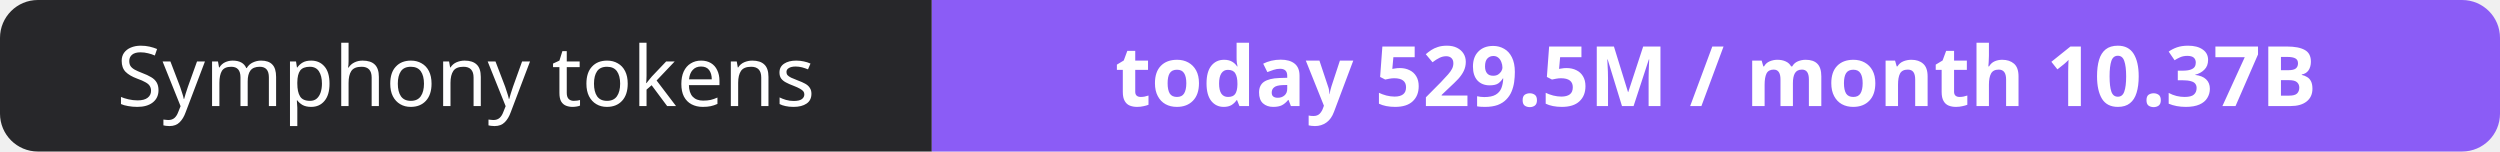
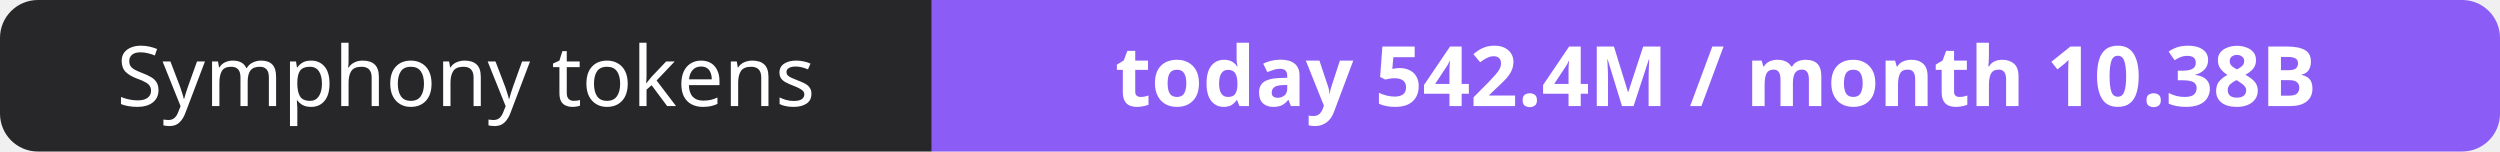
- <svg xmlns="http://www.w3.org/2000/svg" width="330" height="20" role="img" aria-label="Symphony tokens: today 529.5M / month 10.37B">
+ <svg xmlns="http://www.w3.org/2000/svg" width="330" height="20" role="img" aria-label="Symphony tokens: today 542.4M / month 10.38B">
  <clipPath id="r">
    <rect width="330" height="20" rx="5" fill="#fff" />
  </clipPath>
  <g clip-path="url(#r)">
    <rect width="123" height="20" fill="#27272a" />
    <rect x="123" width="207" height="20" fill="#8b5cf6" />
  </g>
  <g fill="#fff" text-anchor="middle" font-family="Verdana,Geneva,sans-serif" font-size="11">
    <text x="61.5" y="14">Symphony tokens</text>
-     <text x="226.5" y="14" font-weight="700">today 529.5M / month 10.37B</text>
+     <text x="226.5" y="14" font-weight="700">today 542.4M / month 10.38B</text>
  </g>
</svg>
